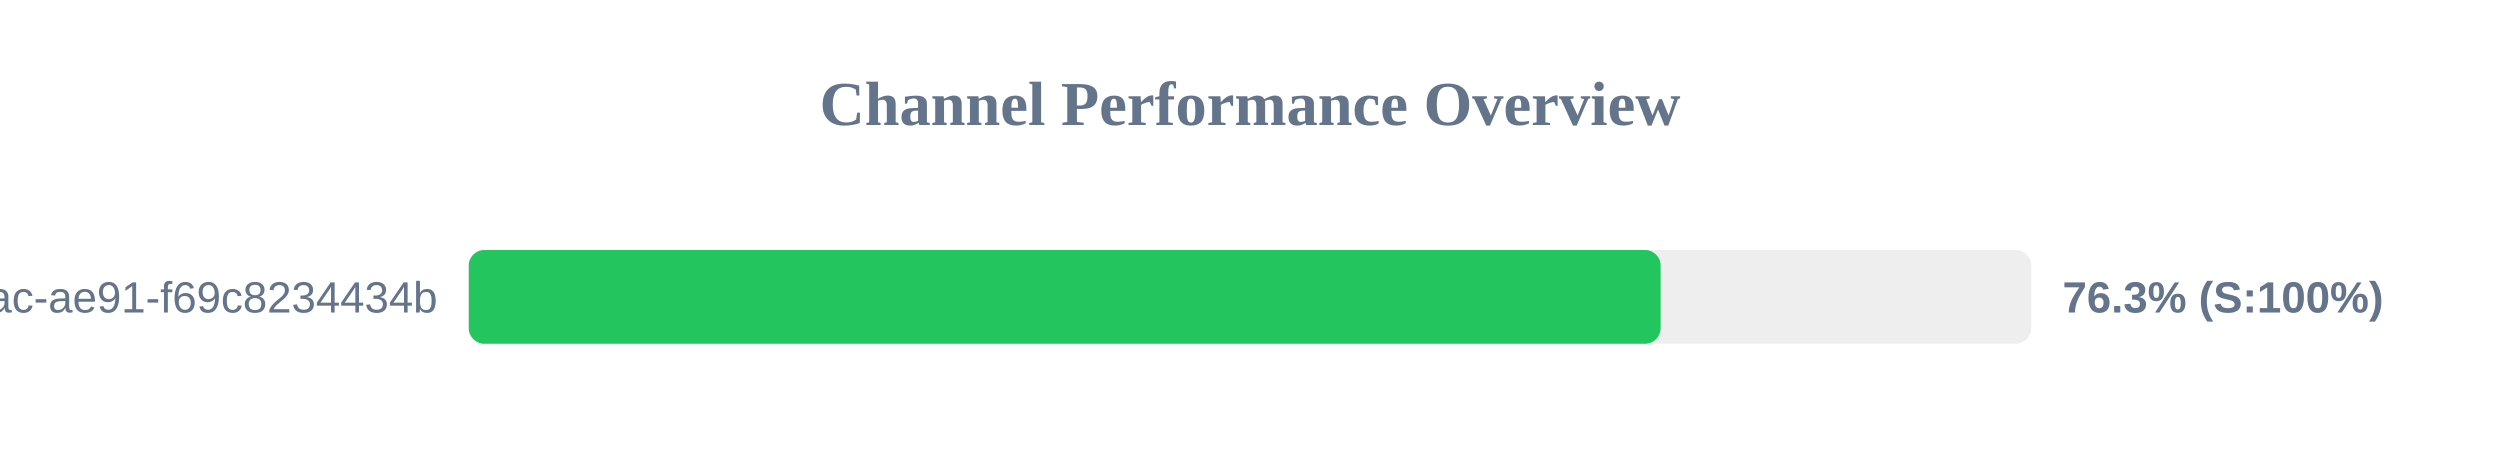
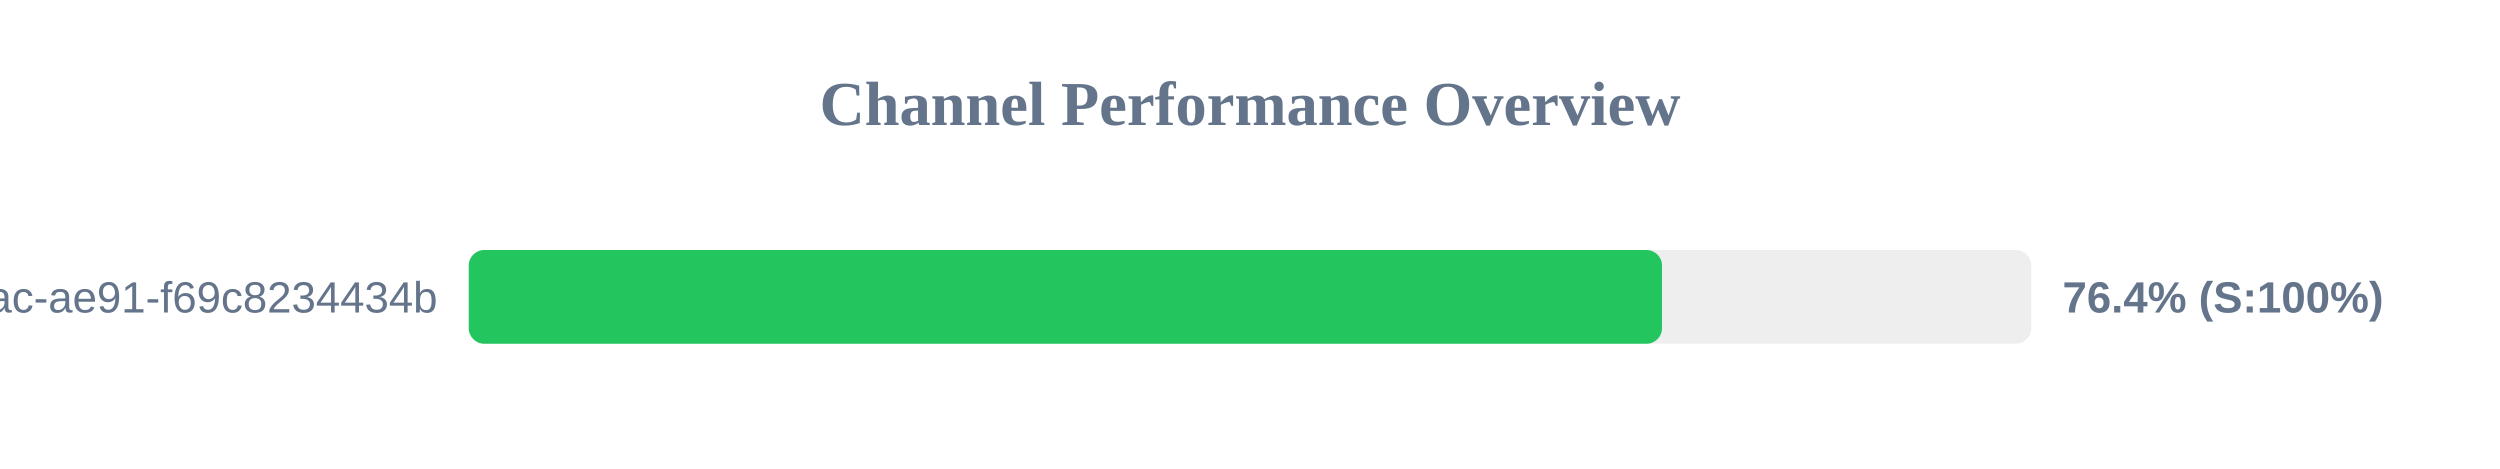
<svg xmlns="http://www.w3.org/2000/svg" width="800" height="150" version="1.1">
  <style>
        .row { font: 14px Arial; fill: #64748b; }
        .score { font: bold 14px Arial; fill: #64748b; }
    </style>
  <text x="400" y="40" text-anchor="middle" font-size="20px" font-weight="bold" fill="#64748b">Channel Performance Overview</text>
  <rect x="150" y="80" width="500" height="30" fill="#eee" rx="5" />
-   <rect x="150" y="80" width="381.4" height="30" fill="#22c55e" rx="5" />
+   <rect x="150" y="80" width="381.85" height="30" fill="#22c55e" rx="5" />
  <text x="140" y="100" text-anchor="end" class="row">?uuid=942b9cb8-92fa-46ac-ae91-f69c8234434b</text>
-   <text x="660" y="100" text-anchor="start" class="score">76.3% (S:100%)</text>
+   <text x="660" y="100" text-anchor="start" class="score">76.4% (S:100%)</text>
</svg>
